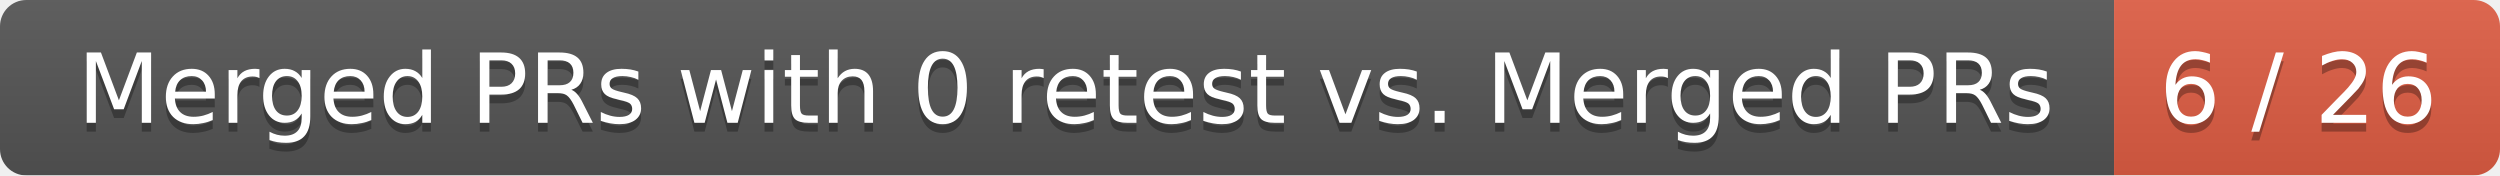
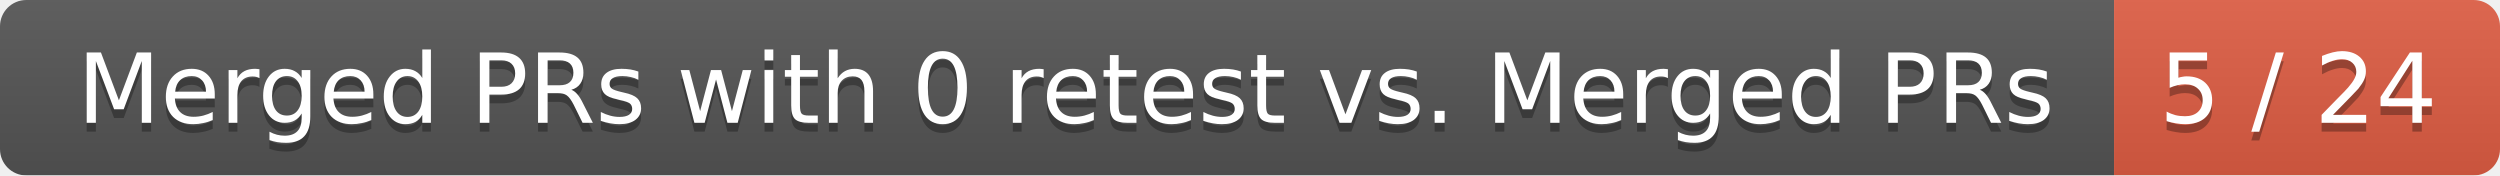
<svg xmlns="http://www.w3.org/2000/svg" width="285" height="20">
  <linearGradient id="smooth" x2="0" y2="100%">
    <stop offset="0" stop-color="#bbb" stop-opacity=".1" />
    <stop offset="1" stop-opacity=".1" />
  </linearGradient>
  <mask id="round">
    <rect width="285" height="20" rx="3" fill="#fff" />
  </mask>
  <g mask="url(#round)">
    <rect width="241" height="20" fill="#555" />
    <rect x="241" width="44" height="20" fill="#e05d44" />
    <rect width="285" height="20" fill="url(#smooth)" />
  </g>
  <g fill="#fff" text-anchor="middle" font-family="DejaVu Sans,Verdana,Geneva,sans-serif" font-size="11">
    <text x="121.5" y="15" fill="#010101" fill-opacity=".3">Merged PRs with 0 retest vs. Merged PRs</text>
    <text x="121.5" y="14">Merged PRs with 0 retest vs. Merged PRs</text>
-     <text x="262" y="15" fill="#010101" fill-opacity=".3">6 / 26</text>
-     <text x="262" y="14">6 / 26</text>
+     <text x="262" y="15" fill="#010101" fill-opacity=".3">5 / 24</text>
+     <text x="262" y="14">5 / 24</text>
  </g>
</svg>
